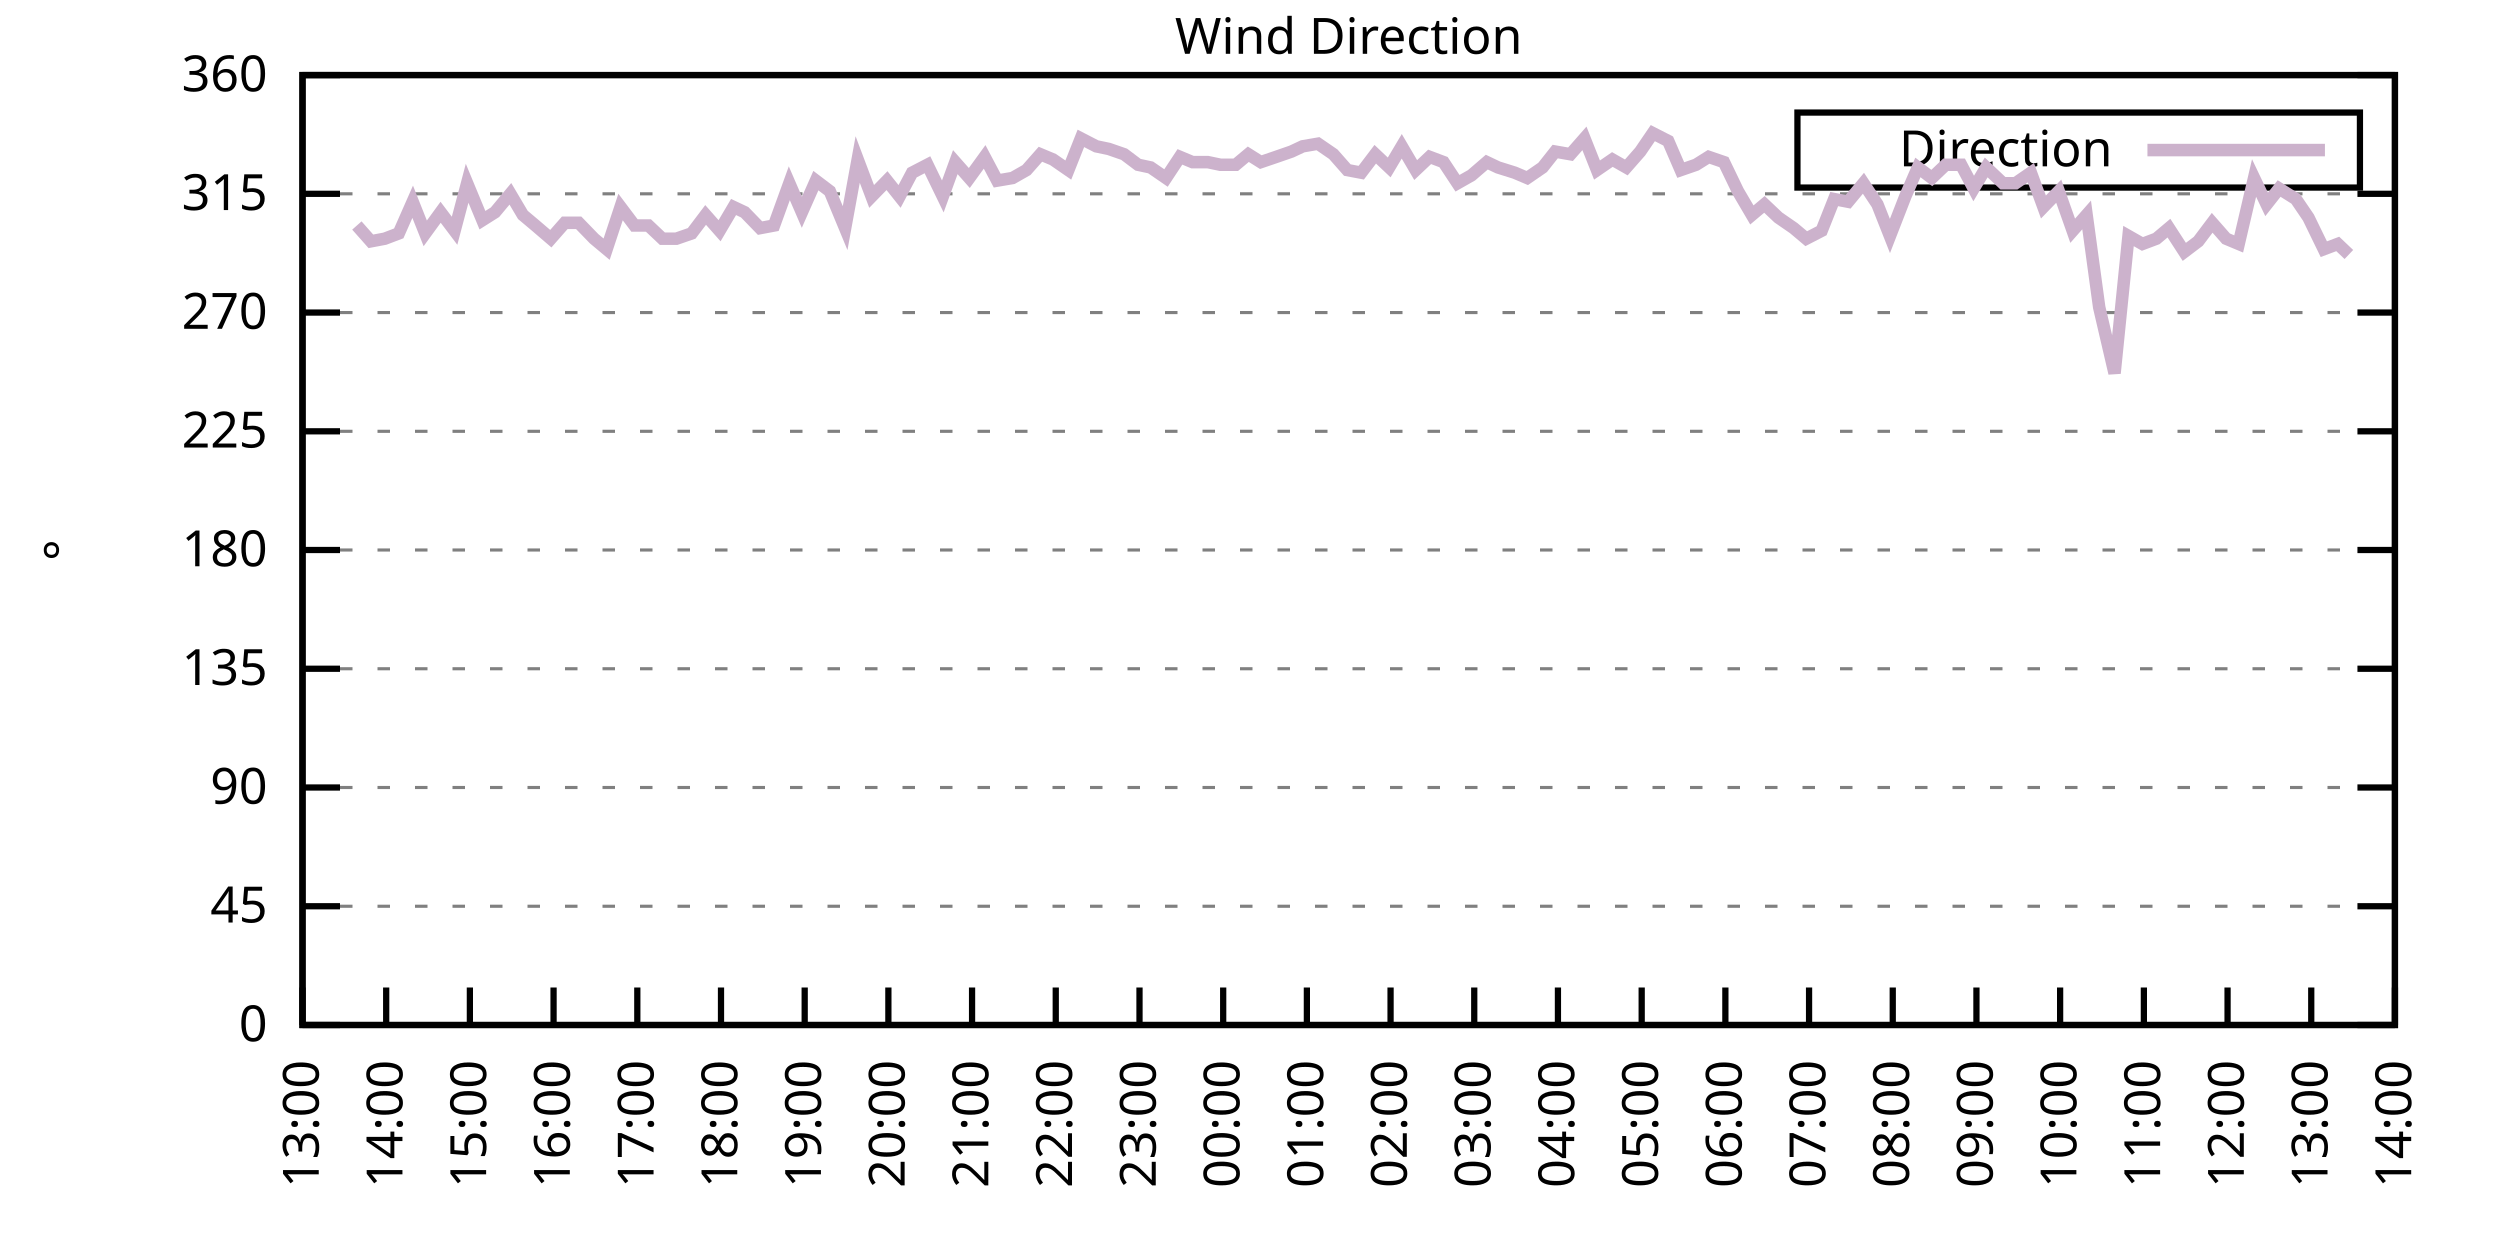
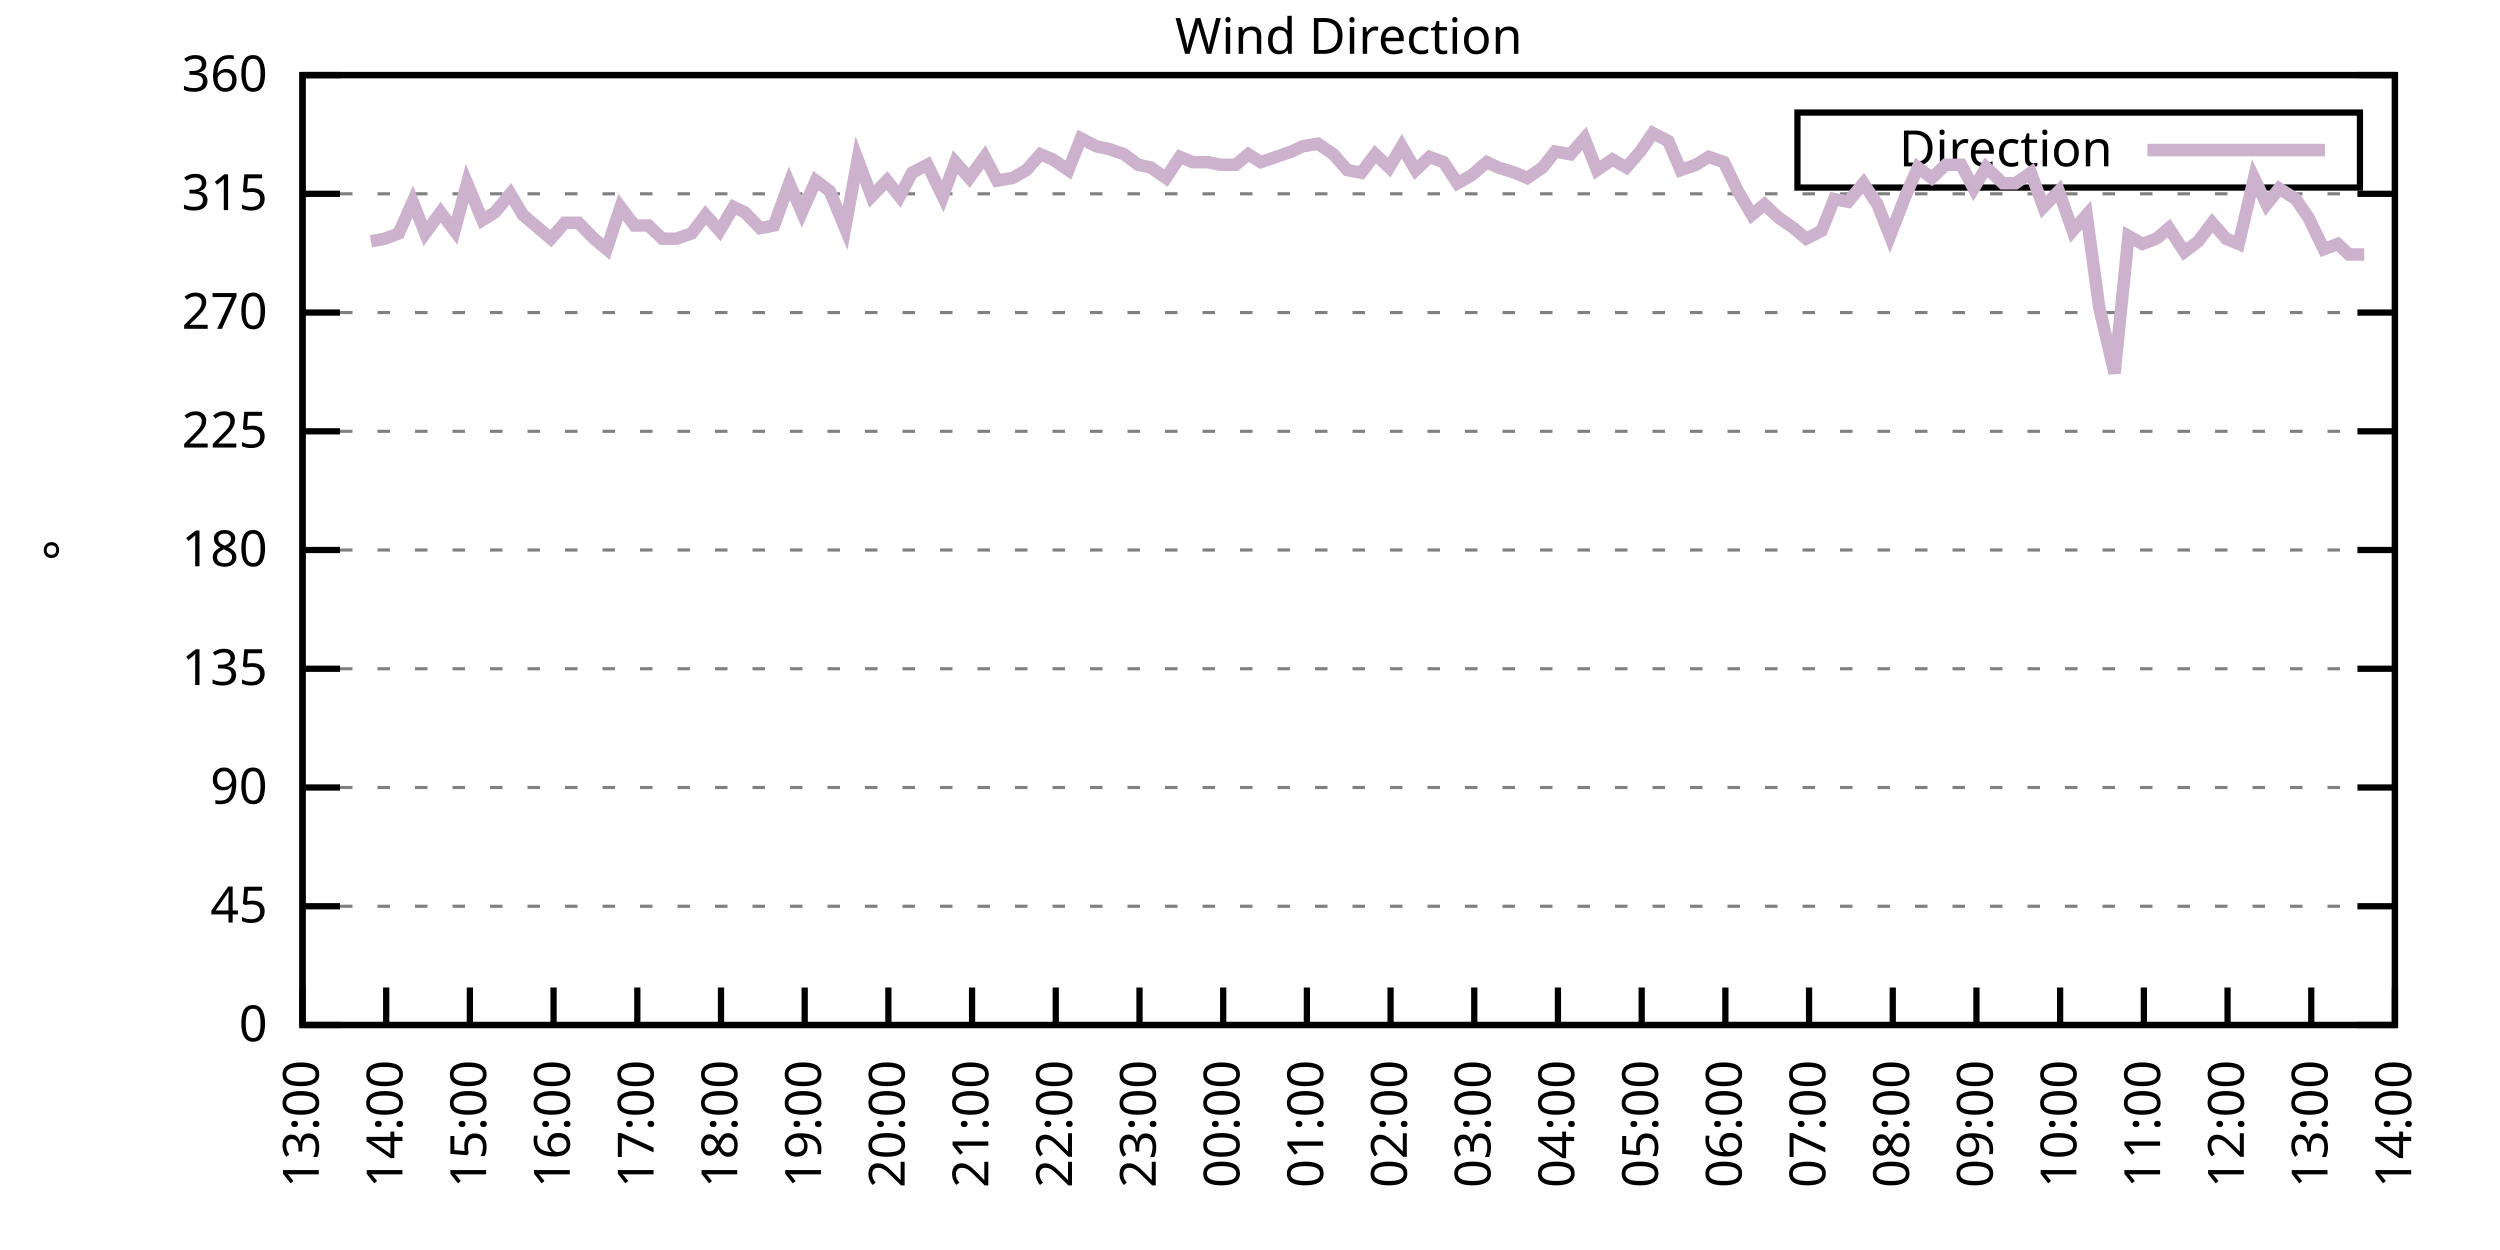
<svg xmlns="http://www.w3.org/2000/svg" xmlns:xlink="http://www.w3.org/1999/xlink" width="400" height="200" viewBox="0 0 400 200">
  <g id="gnuplot_canvas">
    <rect x="0" y="0" width="400" height="200" fill="none" />
    <defs>
      <circle id="gpDot" r="0.5" stroke-width="0.5" stroke="currentColor" />
      <path id="gpPt0" stroke-width="0.333" stroke="currentColor" d="M-1,0 h2 M0,-1 v2" />
      <path id="gpPt1" stroke-width="0.333" stroke="currentColor" d="M-1,-1 L1,1 M1,-1 L-1,1" />
      <path id="gpPt2" stroke-width="0.333" stroke="currentColor" d="M-1,0 L1,0 M0,-1 L0,1 M-1,-1 L1,1 M-1,1 L1,-1" />
      <rect id="gpPt3" stroke-width="0.333" stroke="currentColor" x="-1" y="-1" width="2" height="2" />
      <rect id="gpPt4" stroke-width="0.333" stroke="currentColor" fill="currentColor" x="-1" y="-1" width="2" height="2" />
      <circle id="gpPt5" stroke-width="0.333" stroke="currentColor" cx="0" cy="0" r="1" />
      <use xlink:href="#gpPt5" id="gpPt6" fill="currentColor" stroke="none" />
      <path id="gpPt7" stroke-width="0.333" stroke="currentColor" d="M0,-1.33 L-1.33,0.67 L1.33,0.67 z" />
      <use xlink:href="#gpPt7" id="gpPt8" fill="currentColor" stroke="none" />
      <use xlink:href="#gpPt7" id="gpPt9" stroke="currentColor" transform="rotate(180)" />
      <use xlink:href="#gpPt9" id="gpPt10" fill="currentColor" stroke="none" />
      <use xlink:href="#gpPt3" id="gpPt11" stroke="currentColor" transform="rotate(45)" />
      <use xlink:href="#gpPt11" id="gpPt12" fill="currentColor" stroke="none" />
      <path id="gpPt13" stroke-width="0.333" stroke="currentColor" d="M0,1.330 L1.265,0.411 L0.782,-1.067 L-0.782,-1.076 L-1.265,0.411 z" />
      <use xlink:href="#gpPt13" id="gpPt14" fill="currentColor" stroke="none" />
      <filter id="textbox" filterUnits="objectBoundingBox" x="0" y="0" height="1" width="1">
        <feFlood flood-color="white" flood-opacity="1" result="bgnd" />
        <feComposite in="SourceGraphic" in2="bgnd" operator="atop" />
      </filter>
      <filter id="greybox" filterUnits="objectBoundingBox" x="0" y="0" height="1" width="1">
        <feFlood flood-color="lightgrey" flood-opacity="1" result="grey" />
        <feComposite in="SourceGraphic" in2="grey" operator="atop" />
      </filter>
    </defs>
    <g fill="none" color="white" stroke="currentColor" stroke-width="1.00" stroke-linecap="butt" stroke-linejoin="miter">
</g>
    <g fill="none" color="black" stroke="currentColor" stroke-width="1.00" stroke-linecap="butt" stroke-linejoin="miter">
      <g stroke="none" shape-rendering="crispEdges">
        <polygon fill="rgb(255, 255, 255)" points="48.40,164.00 383.18,164.00 383.18,12.02 48.40,12.02 " />
      </g>
    </g>
    <g fill="none" color="black" stroke="currentColor" stroke-width="1.00" stroke-linecap="butt" stroke-linejoin="miter">
</g>
    <g fill="none" color="black" stroke="black" stroke-width="0.50" stroke-linecap="butt" stroke-linejoin="miter">
</g>
    <g fill="none" color="gray" stroke="currentColor" stroke-width="0.50" stroke-linecap="butt" stroke-linejoin="miter">
      <path stroke="gray" stroke-dasharray="2,4" class="gridline" d="M48.40,164.00 L383.19,164.00  " />
    </g>
    <g fill="none" color="gray" stroke="gray" stroke-width="1.00" stroke-linecap="butt" stroke-linejoin="miter">
</g>
    <g fill="none" color="black" stroke="currentColor" stroke-width="1.00" stroke-linecap="butt" stroke-linejoin="miter">
      <path stroke="black" d="M48.40,164.00 L54.40,164.00 M383.19,164.00 L377.19,164.00  " />
      <g transform="translate(42.80,166.60)" stroke="none" fill="black" font-family="Sans" font-size="8.00" text-anchor="end">
        <text>
          <tspan font-family="Sans"> 0</tspan>
        </text>
      </g>
    </g>
    <g fill="none" color="black" stroke="currentColor" stroke-width="1.00" stroke-linecap="butt" stroke-linejoin="miter">
</g>
    <g fill="none" color="black" stroke="black" stroke-width="0.50" stroke-linecap="butt" stroke-linejoin="miter">
</g>
    <g fill="none" color="gray" stroke="currentColor" stroke-width="0.50" stroke-linecap="butt" stroke-linejoin="miter">
      <path stroke="gray" stroke-dasharray="2,4" class="gridline" d="M48.40,145.00 L383.19,145.00  " />
    </g>
    <g fill="none" color="gray" stroke="gray" stroke-width="1.00" stroke-linecap="butt" stroke-linejoin="miter">
</g>
    <g fill="none" color="black" stroke="currentColor" stroke-width="1.00" stroke-linecap="butt" stroke-linejoin="miter">
      <path stroke="black" d="M48.40,145.00 L54.40,145.00 M383.19,145.00 L377.19,145.00  " />
      <g transform="translate(42.80,147.60)" stroke="none" fill="black" font-family="Sans" font-size="8.00" text-anchor="end">
        <text>
          <tspan font-family="Sans"> 45</tspan>
        </text>
      </g>
    </g>
    <g fill="none" color="black" stroke="currentColor" stroke-width="1.00" stroke-linecap="butt" stroke-linejoin="miter">
</g>
    <g fill="none" color="black" stroke="black" stroke-width="0.50" stroke-linecap="butt" stroke-linejoin="miter">
</g>
    <g fill="none" color="gray" stroke="currentColor" stroke-width="0.50" stroke-linecap="butt" stroke-linejoin="miter">
      <path stroke="gray" stroke-dasharray="2,4" class="gridline" d="M48.40,126.00 L383.19,126.00  " />
    </g>
    <g fill="none" color="gray" stroke="gray" stroke-width="1.00" stroke-linecap="butt" stroke-linejoin="miter">
</g>
    <g fill="none" color="black" stroke="currentColor" stroke-width="1.00" stroke-linecap="butt" stroke-linejoin="miter">
      <path stroke="black" d="M48.40,126.00 L54.40,126.00 M383.19,126.00 L377.19,126.00  " />
      <g transform="translate(42.80,128.60)" stroke="none" fill="black" font-family="Sans" font-size="8.00" text-anchor="end">
        <text>
          <tspan font-family="Sans"> 90</tspan>
        </text>
      </g>
    </g>
    <g fill="none" color="black" stroke="currentColor" stroke-width="1.00" stroke-linecap="butt" stroke-linejoin="miter">
</g>
    <g fill="none" color="black" stroke="black" stroke-width="0.50" stroke-linecap="butt" stroke-linejoin="miter">
</g>
    <g fill="none" color="gray" stroke="currentColor" stroke-width="0.50" stroke-linecap="butt" stroke-linejoin="miter">
      <path stroke="gray" stroke-dasharray="2,4" class="gridline" d="M48.40,107.00 L383.19,107.00  " />
    </g>
    <g fill="none" color="gray" stroke="gray" stroke-width="1.00" stroke-linecap="butt" stroke-linejoin="miter">
</g>
    <g fill="none" color="black" stroke="currentColor" stroke-width="1.00" stroke-linecap="butt" stroke-linejoin="miter">
      <path stroke="black" d="M48.40,107.00 L54.40,107.00 M383.19,107.00 L377.19,107.00  " />
      <g transform="translate(42.80,109.60)" stroke="none" fill="black" font-family="Sans" font-size="8.00" text-anchor="end">
        <text>
          <tspan font-family="Sans"> 135</tspan>
        </text>
      </g>
    </g>
    <g fill="none" color="black" stroke="currentColor" stroke-width="1.00" stroke-linecap="butt" stroke-linejoin="miter">
</g>
    <g fill="none" color="black" stroke="black" stroke-width="0.50" stroke-linecap="butt" stroke-linejoin="miter">
</g>
    <g fill="none" color="gray" stroke="currentColor" stroke-width="0.50" stroke-linecap="butt" stroke-linejoin="miter">
      <path stroke="gray" stroke-dasharray="2,4" class="gridline" d="M48.40,88.00 L383.19,88.00  " />
    </g>
    <g fill="none" color="gray" stroke="gray" stroke-width="1.00" stroke-linecap="butt" stroke-linejoin="miter">
</g>
    <g fill="none" color="black" stroke="currentColor" stroke-width="1.00" stroke-linecap="butt" stroke-linejoin="miter">
      <path stroke="black" d="M48.40,88.00 L54.40,88.00 M383.19,88.00 L377.19,88.00  " />
      <g transform="translate(42.80,90.60)" stroke="none" fill="black" font-family="Sans" font-size="8.00" text-anchor="end">
        <text>
          <tspan font-family="Sans"> 180</tspan>
        </text>
      </g>
    </g>
    <g fill="none" color="black" stroke="currentColor" stroke-width="1.00" stroke-linecap="butt" stroke-linejoin="miter">
</g>
    <g fill="none" color="black" stroke="black" stroke-width="0.50" stroke-linecap="butt" stroke-linejoin="miter">
</g>
    <g fill="none" color="gray" stroke="currentColor" stroke-width="0.50" stroke-linecap="butt" stroke-linejoin="miter">
      <path stroke="gray" stroke-dasharray="2,4" class="gridline" d="M48.40,69.01 L383.19,69.01  " />
    </g>
    <g fill="none" color="gray" stroke="gray" stroke-width="1.00" stroke-linecap="butt" stroke-linejoin="miter">
</g>
    <g fill="none" color="black" stroke="currentColor" stroke-width="1.00" stroke-linecap="butt" stroke-linejoin="miter">
      <path stroke="black" d="M48.40,69.01 L54.40,69.01 M383.19,69.01 L377.19,69.01  " />
      <g transform="translate(42.80,71.61)" stroke="none" fill="black" font-family="Sans" font-size="8.00" text-anchor="end">
        <text>
          <tspan font-family="Sans"> 225</tspan>
        </text>
      </g>
    </g>
    <g fill="none" color="black" stroke="currentColor" stroke-width="1.00" stroke-linecap="butt" stroke-linejoin="miter">
</g>
    <g fill="none" color="black" stroke="black" stroke-width="0.50" stroke-linecap="butt" stroke-linejoin="miter">
</g>
    <g fill="none" color="gray" stroke="currentColor" stroke-width="0.50" stroke-linecap="butt" stroke-linejoin="miter">
      <path stroke="gray" stroke-dasharray="2,4" class="gridline" d="M48.40,50.01 L383.19,50.01  " />
    </g>
    <g fill="none" color="gray" stroke="gray" stroke-width="1.00" stroke-linecap="butt" stroke-linejoin="miter">
</g>
    <g fill="none" color="black" stroke="currentColor" stroke-width="1.00" stroke-linecap="butt" stroke-linejoin="miter">
      <path stroke="black" d="M48.40,50.01 L54.40,50.01 M383.19,50.01 L377.19,50.01  " />
      <g transform="translate(42.80,52.61)" stroke="none" fill="black" font-family="Sans" font-size="8.00" text-anchor="end">
        <text>
          <tspan font-family="Sans"> 270</tspan>
        </text>
      </g>
    </g>
    <g fill="none" color="black" stroke="currentColor" stroke-width="1.00" stroke-linecap="butt" stroke-linejoin="miter">
</g>
    <g fill="none" color="black" stroke="black" stroke-width="0.50" stroke-linecap="butt" stroke-linejoin="miter">
</g>
    <g fill="none" color="gray" stroke="currentColor" stroke-width="0.50" stroke-linecap="butt" stroke-linejoin="miter">
      <path stroke="gray" stroke-dasharray="2,4" class="gridline" d="M48.40,31.01 L383.19,31.01  " />
    </g>
    <g fill="none" color="gray" stroke="gray" stroke-width="1.00" stroke-linecap="butt" stroke-linejoin="miter">
</g>
    <g fill="none" color="black" stroke="currentColor" stroke-width="1.00" stroke-linecap="butt" stroke-linejoin="miter">
      <path stroke="black" d="M48.40,31.01 L54.40,31.01 M383.19,31.01 L377.19,31.01  " />
      <g transform="translate(42.80,33.61)" stroke="none" fill="black" font-family="Sans" font-size="8.00" text-anchor="end">
        <text>
          <tspan font-family="Sans"> 315</tspan>
        </text>
      </g>
    </g>
    <g fill="none" color="black" stroke="currentColor" stroke-width="1.00" stroke-linecap="butt" stroke-linejoin="miter">
</g>
    <g fill="none" color="black" stroke="black" stroke-width="0.50" stroke-linecap="butt" stroke-linejoin="miter">
</g>
    <g fill="none" color="gray" stroke="currentColor" stroke-width="0.50" stroke-linecap="butt" stroke-linejoin="miter">
      <path stroke="gray" stroke-dasharray="2,4" class="gridline" d="M48.40,12.01 L383.19,12.01  " />
    </g>
    <g fill="none" color="gray" stroke="gray" stroke-width="1.00" stroke-linecap="butt" stroke-linejoin="miter">
</g>
    <g fill="none" color="black" stroke="currentColor" stroke-width="1.00" stroke-linecap="butt" stroke-linejoin="miter">
      <path stroke="black" d="M48.40,12.01 L54.40,12.01 M383.19,12.01 L377.19,12.01  " />
      <g transform="translate(42.80,14.61)" stroke="none" fill="black" font-family="Sans" font-size="8.00" text-anchor="end">
        <text>
          <tspan font-family="Sans"> 360</tspan>
        </text>
      </g>
    </g>
    <g fill="none" color="black" stroke="currentColor" stroke-width="1.00" stroke-linecap="butt" stroke-linejoin="miter">
      <path stroke="black" d="M48.40,164.00 L48.40,158.00  " />
      <g transform="translate(51.00,169.60) rotate(270.00)" stroke="none" fill="black" font-family="Sans" font-size="8.00" text-anchor="end">
        <text>
          <tspan font-family="Sans">13:00</tspan>
        </text>
      </g>
    </g>
    <g fill="none" color="black" stroke="currentColor" stroke-width="1.00" stroke-linecap="butt" stroke-linejoin="miter">
      <path stroke="black" d="M61.79,164.00 L61.79,158.00  " />
      <g transform="translate(64.39,169.60) rotate(270.00)" stroke="none" fill="black" font-family="Sans" font-size="8.00" text-anchor="end">
        <text>
          <tspan font-family="Sans">14:00</tspan>
        </text>
      </g>
    </g>
    <g fill="none" color="black" stroke="currentColor" stroke-width="1.00" stroke-linecap="butt" stroke-linejoin="miter">
      <path stroke="black" d="M75.18,164.00 L75.18,158.00  " />
      <g transform="translate(77.78,169.60) rotate(270.00)" stroke="none" fill="black" font-family="Sans" font-size="8.00" text-anchor="end">
        <text>
          <tspan font-family="Sans">15:00</tspan>
        </text>
      </g>
    </g>
    <g fill="none" color="black" stroke="currentColor" stroke-width="1.00" stroke-linecap="butt" stroke-linejoin="miter">
      <path stroke="black" d="M88.57,164.00 L88.57,158.00  " />
      <g transform="translate(91.17,169.60) rotate(270.00)" stroke="none" fill="black" font-family="Sans" font-size="8.00" text-anchor="end">
        <text>
          <tspan font-family="Sans">16:00</tspan>
        </text>
      </g>
    </g>
    <g fill="none" color="black" stroke="currentColor" stroke-width="1.00" stroke-linecap="butt" stroke-linejoin="miter">
      <path stroke="black" d="M101.97,164.00 L101.97,158.00  " />
      <g transform="translate(104.57,169.60) rotate(270.00)" stroke="none" fill="black" font-family="Sans" font-size="8.00" text-anchor="end">
        <text>
          <tspan font-family="Sans">17:00</tspan>
        </text>
      </g>
    </g>
    <g fill="none" color="black" stroke="currentColor" stroke-width="1.00" stroke-linecap="butt" stroke-linejoin="miter">
      <path stroke="black" d="M115.36,164.00 L115.36,158.00  " />
      <g transform="translate(117.96,169.60) rotate(270.00)" stroke="none" fill="black" font-family="Sans" font-size="8.00" text-anchor="end">
        <text>
          <tspan font-family="Sans">18:00</tspan>
        </text>
      </g>
    </g>
    <g fill="none" color="black" stroke="currentColor" stroke-width="1.00" stroke-linecap="butt" stroke-linejoin="miter">
      <path stroke="black" d="M128.75,164.00 L128.75,158.00  " />
      <g transform="translate(131.35,169.60) rotate(270.00)" stroke="none" fill="black" font-family="Sans" font-size="8.00" text-anchor="end">
        <text>
          <tspan font-family="Sans">19:00</tspan>
        </text>
      </g>
    </g>
    <g fill="none" color="black" stroke="currentColor" stroke-width="1.00" stroke-linecap="butt" stroke-linejoin="miter">
      <path stroke="black" d="M142.14,164.00 L142.14,158.00  " />
      <g transform="translate(144.74,169.60) rotate(270.00)" stroke="none" fill="black" font-family="Sans" font-size="8.00" text-anchor="end">
        <text>
          <tspan font-family="Sans">20:00</tspan>
        </text>
      </g>
    </g>
    <g fill="none" color="black" stroke="currentColor" stroke-width="1.00" stroke-linecap="butt" stroke-linejoin="miter">
      <path stroke="black" d="M155.53,164.00 L155.53,158.00  " />
      <g transform="translate(158.13,169.60) rotate(270.00)" stroke="none" fill="black" font-family="Sans" font-size="8.00" text-anchor="end">
        <text>
          <tspan font-family="Sans">21:00</tspan>
        </text>
      </g>
    </g>
    <g fill="none" color="black" stroke="currentColor" stroke-width="1.00" stroke-linecap="butt" stroke-linejoin="miter">
      <path stroke="black" d="M168.92,164.00 L168.92,158.00  " />
      <g transform="translate(171.52,169.60) rotate(270.00)" stroke="none" fill="black" font-family="Sans" font-size="8.00" text-anchor="end">
        <text>
          <tspan font-family="Sans">22:00</tspan>
        </text>
      </g>
    </g>
    <g fill="none" color="black" stroke="currentColor" stroke-width="1.00" stroke-linecap="butt" stroke-linejoin="miter">
      <path stroke="black" d="M182.32,164.00 L182.32,158.00  " />
      <g transform="translate(184.92,169.60) rotate(270.00)" stroke="none" fill="black" font-family="Sans" font-size="8.00" text-anchor="end">
        <text>
          <tspan font-family="Sans">23:00</tspan>
        </text>
      </g>
    </g>
    <g fill="none" color="black" stroke="currentColor" stroke-width="1.00" stroke-linecap="butt" stroke-linejoin="miter">
      <path stroke="black" d="M195.71,164.00 L195.71,158.00  " />
      <g transform="translate(198.31,169.60) rotate(270.00)" stroke="none" fill="black" font-family="Sans" font-size="8.00" text-anchor="end">
        <text>
          <tspan font-family="Sans">00:00</tspan>
        </text>
      </g>
    </g>
    <g fill="none" color="black" stroke="currentColor" stroke-width="1.00" stroke-linecap="butt" stroke-linejoin="miter">
      <path stroke="black" d="M209.10,164.00 L209.10,158.00  " />
      <g transform="translate(211.70,169.60) rotate(270.00)" stroke="none" fill="black" font-family="Sans" font-size="8.00" text-anchor="end">
        <text>
          <tspan font-family="Sans">01:00</tspan>
        </text>
      </g>
    </g>
    <g fill="none" color="black" stroke="currentColor" stroke-width="1.00" stroke-linecap="butt" stroke-linejoin="miter">
      <path stroke="black" d="M222.49,164.00 L222.49,158.00  " />
      <g transform="translate(225.09,169.60) rotate(270.00)" stroke="none" fill="black" font-family="Sans" font-size="8.00" text-anchor="end">
        <text>
          <tspan font-family="Sans">02:00</tspan>
        </text>
      </g>
    </g>
    <g fill="none" color="black" stroke="currentColor" stroke-width="1.00" stroke-linecap="butt" stroke-linejoin="miter">
      <path stroke="black" d="M235.88,164.00 L235.88,158.00  " />
      <g transform="translate(238.48,169.60) rotate(270.00)" stroke="none" fill="black" font-family="Sans" font-size="8.00" text-anchor="end">
        <text>
          <tspan font-family="Sans">03:00</tspan>
        </text>
      </g>
    </g>
    <g fill="none" color="black" stroke="currentColor" stroke-width="1.00" stroke-linecap="butt" stroke-linejoin="miter">
      <path stroke="black" d="M249.27,164.00 L249.27,158.00  " />
      <g transform="translate(251.87,169.60) rotate(270.00)" stroke="none" fill="black" font-family="Sans" font-size="8.00" text-anchor="end">
        <text>
          <tspan font-family="Sans">04:00</tspan>
        </text>
      </g>
    </g>
    <g fill="none" color="black" stroke="currentColor" stroke-width="1.00" stroke-linecap="butt" stroke-linejoin="miter">
      <path stroke="black" d="M262.67,164.00 L262.67,158.00  " />
      <g transform="translate(265.27,169.60) rotate(270.00)" stroke="none" fill="black" font-family="Sans" font-size="8.00" text-anchor="end">
        <text>
          <tspan font-family="Sans">05:00</tspan>
        </text>
      </g>
    </g>
    <g fill="none" color="black" stroke="currentColor" stroke-width="1.00" stroke-linecap="butt" stroke-linejoin="miter">
      <path stroke="black" d="M276.06,164.00 L276.06,158.00  " />
      <g transform="translate(278.66,169.60) rotate(270.00)" stroke="none" fill="black" font-family="Sans" font-size="8.00" text-anchor="end">
        <text>
          <tspan font-family="Sans">06:00</tspan>
        </text>
      </g>
    </g>
    <g fill="none" color="black" stroke="currentColor" stroke-width="1.00" stroke-linecap="butt" stroke-linejoin="miter">
      <path stroke="black" d="M289.45,164.00 L289.45,158.00  " />
      <g transform="translate(292.05,169.60) rotate(270.00)" stroke="none" fill="black" font-family="Sans" font-size="8.00" text-anchor="end">
        <text>
          <tspan font-family="Sans">07:00</tspan>
        </text>
      </g>
    </g>
    <g fill="none" color="black" stroke="currentColor" stroke-width="1.00" stroke-linecap="butt" stroke-linejoin="miter">
      <path stroke="black" d="M302.84,164.00 L302.84,158.00  " />
      <g transform="translate(305.44,169.60) rotate(270.00)" stroke="none" fill="black" font-family="Sans" font-size="8.00" text-anchor="end">
        <text>
          <tspan font-family="Sans">08:00</tspan>
        </text>
      </g>
    </g>
    <g fill="none" color="black" stroke="currentColor" stroke-width="1.00" stroke-linecap="butt" stroke-linejoin="miter">
      <path stroke="black" d="M316.23,164.00 L316.23,158.00  " />
      <g transform="translate(318.83,169.60) rotate(270.00)" stroke="none" fill="black" font-family="Sans" font-size="8.00" text-anchor="end">
        <text>
          <tspan font-family="Sans">09:00</tspan>
        </text>
      </g>
    </g>
    <g fill="none" color="black" stroke="currentColor" stroke-width="1.00" stroke-linecap="butt" stroke-linejoin="miter">
      <path stroke="black" d="M329.62,164.00 L329.62,158.00  " />
      <g transform="translate(332.22,169.60) rotate(270.00)" stroke="none" fill="black" font-family="Sans" font-size="8.00" text-anchor="end">
        <text>
          <tspan font-family="Sans">10:00</tspan>
        </text>
      </g>
    </g>
    <g fill="none" color="black" stroke="currentColor" stroke-width="1.00" stroke-linecap="butt" stroke-linejoin="miter">
      <path stroke="black" d="M343.02,164.00 L343.02,158.00  " />
      <g transform="translate(345.62,169.60) rotate(270.00)" stroke="none" fill="black" font-family="Sans" font-size="8.00" text-anchor="end">
        <text>
          <tspan font-family="Sans">11:00</tspan>
        </text>
      </g>
    </g>
    <g fill="none" color="black" stroke="currentColor" stroke-width="1.00" stroke-linecap="butt" stroke-linejoin="miter">
      <path stroke="black" d="M356.41,164.00 L356.41,158.00  " />
      <g transform="translate(359.01,169.60) rotate(270.00)" stroke="none" fill="black" font-family="Sans" font-size="8.00" text-anchor="end">
        <text>
          <tspan font-family="Sans">12:00</tspan>
        </text>
      </g>
    </g>
    <g fill="none" color="black" stroke="currentColor" stroke-width="1.00" stroke-linecap="butt" stroke-linejoin="miter">
      <path stroke="black" d="M369.80,164.00 L369.80,158.00  " />
      <g transform="translate(372.40,169.60) rotate(270.00)" stroke="none" fill="black" font-family="Sans" font-size="8.00" text-anchor="end">
        <text>
          <tspan font-family="Sans">13:00</tspan>
        </text>
      </g>
    </g>
    <g fill="none" color="black" stroke="currentColor" stroke-width="1.00" stroke-linecap="butt" stroke-linejoin="miter">
      <path stroke="black" d="M383.19,164.00 L383.19,158.00  " />
      <g transform="translate(385.79,169.60) rotate(270.00)" stroke="none" fill="black" font-family="Sans" font-size="8.00" text-anchor="end">
        <text>
          <tspan font-family="Sans">14:00</tspan>
        </text>
      </g>
    </g>
    <g fill="none" color="black" stroke="currentColor" stroke-width="1.00" stroke-linecap="butt" stroke-linejoin="miter">
</g>
    <g fill="none" color="black" stroke="currentColor" stroke-width="1.00" stroke-linecap="butt" stroke-linejoin="miter">
      <path stroke="black" d="M48.40,12.01 L48.40,164.00 L383.19,164.00 L383.19,12.01 L48.40,12.01 Z  " />
    </g>
    <g fill="none" color="black" stroke="currentColor" stroke-width="1.00" stroke-linecap="butt" stroke-linejoin="miter">
</g>
    <g fill="none" color="black" stroke="currentColor" stroke-width="1.00" stroke-linecap="butt" stroke-linejoin="miter">
      <path stroke="black" d="M287.59,30.01 L287.59,18.01 L377.59,18.01 L377.59,30.01 L287.59,30.01 Z  " />
    </g>
    <g id="Wind_direction_plot_1">
      <g fill="none" color="white" stroke="black" stroke-width="2.00" stroke-linecap="butt" stroke-linejoin="miter">
</g>
      <g fill="none" color="black" stroke="currentColor" stroke-width="2.00" stroke-linecap="butt" stroke-linejoin="miter">
        <g transform="translate(337.99,26.61)" stroke="none" fill="black" font-family="Sans" font-size="8.00" text-anchor="end">
          <text>
            <tspan font-family="Sans">Direction</tspan>
          </text>
        </g>
      </g>
      <g fill="none" color="black" stroke="currentColor" stroke-width="2.00" stroke-linecap="butt" stroke-linejoin="miter">
-         <path stroke="rgb(204, 178, 204)" d="M343.59,24.01 L371.99,24.01 M57.10,36.08 L59.34,38.61 L61.57,38.19 L63.80,37.34 L66.03,32.28 L68.04,37.34   L70.50,33.96 L72.73,36.92 L74.74,29.32 L77.19,35.23 L79.20,33.96 L81.66,31.01 L83.66,34.39 L85.67,36.08   L88.13,38.19 L90.36,35.65 L92.59,35.65 L95.05,38.19 L97.06,39.87 L99.29,33.12 L101.52,36.08 L103.75,36.08   L105.98,38.19 L108.22,38.19 L110.67,37.34 L112.90,34.39 L115.13,36.92 L117.37,33.12 L119.15,33.96 L121.61,36.50   L123.84,36.08 L126.29,29.32 L128.30,33.96 L130.54,28.90 L132.77,30.59 L135.22,36.50 L137.23,25.52 L139.46,31.43   L141.92,28.90 L143.93,31.43 L145.94,27.63 L148.39,26.36 L150.85,31.43 L152.85,25.94 L155.09,28.48 L157.54,25.10   L159.55,28.90 L162.01,28.48 L164.24,27.21 L166.47,24.68 L168.48,25.52 L170.93,27.21 L172.94,22.14 L175.40,23.41   L177.41,23.83 L179.86,24.68 L182.09,26.36 L184.10,26.79 L186.56,28.48 L188.79,25.10 L190.80,25.94 L193.25,25.94   L195.26,26.36 L197.72,26.36 L199.73,24.68 L201.73,25.94 L204.19,25.10 L206.64,24.25 L208.43,23.41 L210.88,22.99   L213.34,24.68 L215.57,27.21 L217.80,27.63 L220.04,24.68 L222.27,26.79 L224.28,23.41 L226.51,27.21 L228.74,25.10   L230.97,25.94 L233.20,29.32 L235.44,28.05 L237.89,25.94 L239.68,26.79 L242.36,27.63 L244.36,28.48 L246.82,26.79   L248.83,24.25 L251.28,24.68 L253.51,22.14 L255.52,27.21 L257.98,25.52 L260.21,26.79 L262.44,24.25 L264.45,21.30   L266.91,22.56 L268.92,27.21 L271.37,26.36 L273.38,25.10 L275.83,25.94 L278.07,30.59 L280.30,34.39 L282.31,32.70   L284.54,34.81 L286.99,36.50 L289.00,38.19 L291.46,36.92 L293.47,31.85 L295.70,32.28 L298.15,29.32 L300.39,32.70   L302.39,37.76 L304.85,31.43 L306.86,26.79 L309.09,28.48 L311.32,26.36 L313.78,26.36 L315.79,30.16 L317.79,26.79   L320.47,29.32 L322.48,29.32 L324.94,27.63 L326.95,33.12 L329.40,30.59 L331.63,36.92 L333.86,34.39 L335.87,49.16   L338.33,59.72 L340.56,37.76 L342.79,39.03 L345.02,38.19 L347.03,36.50 L349.49,40.30 L351.72,38.61 L353.95,35.65   L356.18,38.19 L358.19,39.03 L360.65,28.48 L362.66,32.70 L364.66,30.16 L367.34,31.85 L369.35,34.81 L371.81,39.87   L374.04,39.03 L375.82,40.72  " />
+         <path stroke="rgb(204, 178, 204)" d="M343.59,24.01 L371.99,24.01 M59.34,38.61 L61.57,38.19 L63.80,37.34 L66.03,32.28 L68.04,37.34 L70.50,33.96   L72.73,36.92 L74.74,29.32 L77.19,35.23 L79.20,33.96 L81.66,31.01 L83.66,34.39 L85.67,36.08 L88.13,38.19   L90.36,35.65 L92.59,35.65 L95.05,38.19 L97.06,39.87 L99.29,33.12 L101.52,36.08 L103.75,36.08 L105.98,38.19   L108.22,38.19 L110.67,37.34 L112.90,34.39 L115.13,36.92 L117.37,33.12 L119.15,33.96 L121.61,36.50 L123.84,36.08   L126.29,29.32 L128.30,33.96 L130.54,28.90 L132.77,30.59 L135.22,36.50 L137.23,25.52 L139.46,31.43 L141.92,28.90   L143.93,31.43 L145.94,27.63 L148.39,26.36 L150.85,31.43 L152.85,25.94 L155.09,28.48 L157.54,25.10 L159.55,28.90   L162.01,28.48 L164.24,27.21 L166.47,24.68 L168.48,25.52 L170.93,27.21 L172.94,22.14 L175.40,23.41 L177.41,23.83   L179.86,24.68 L182.09,26.36 L184.10,26.79 L186.56,28.48 L188.79,25.10 L190.80,25.94 L193.25,25.94 L195.26,26.36   L197.72,26.36 L199.73,24.68 L201.73,25.94 L204.19,25.10 L206.64,24.25 L208.43,23.41 L210.88,22.99 L213.34,24.68   L215.57,27.21 L217.80,27.63 L220.04,24.68 L222.27,26.79 L224.28,23.41 L226.51,27.21 L228.74,25.10 L230.97,25.94   L233.20,29.32 L235.44,28.05 L237.89,25.94 L239.68,26.79 L242.36,27.63 L244.36,28.48 L246.82,26.79 L248.83,24.25   L251.28,24.68 L253.51,22.14 L255.52,27.21 L257.98,25.52 L260.21,26.79 L262.44,24.25 L264.45,21.30 L266.91,22.56   L268.92,27.21 L271.37,26.36 L273.38,25.10 L275.83,25.94 L278.07,30.59 L280.30,34.39 L282.31,32.70 L284.54,34.81   L286.99,36.50 L289.00,38.19 L291.46,36.92 L293.47,31.85 L295.70,32.28 L298.15,29.32 L300.39,32.70 L302.39,37.76   L304.85,31.43 L306.86,26.79 L309.09,28.48 L311.32,26.36 L313.78,26.36 L315.79,30.16 L317.79,26.79 L320.47,29.32   L322.48,29.32 L324.94,27.63 L326.95,33.12 L329.40,30.59 L331.63,36.92 L333.86,34.39 L335.87,49.16 L338.33,59.72   L340.56,37.76 L342.79,39.03 L345.02,38.19 L347.03,36.50 L349.49,40.30 L351.72,38.61 L353.95,35.65 L356.18,38.19   L358.19,39.03 L360.65,28.48 L362.66,32.70 L364.66,30.16 L367.34,31.85 L369.35,34.81 L371.81,39.87 L374.04,39.03   L375.82,40.72 L378.28,40.72  " />
      </g>
    </g>
    <g fill="none" color="black" stroke="currentColor" stroke-width="2.00" stroke-linecap="butt" stroke-linejoin="miter">
</g>
    <g fill="none" color="black" stroke="black" stroke-width="1.00" stroke-linecap="butt" stroke-linejoin="miter">
</g>
    <g fill="none" color="black" stroke="currentColor" stroke-width="1.00" stroke-linecap="butt" stroke-linejoin="miter">
      <path stroke="black" d="M48.40,12.01 L48.40,164.00 L383.19,164.00 L383.19,12.01 L48.40,12.01 Z  " />
      <g transform="translate(12.80,88.01) rotate(270.00)" stroke="none" fill="black" font-family="Sans" font-size="8.00" text-anchor="middle">
        <text>
          <tspan font-family="Sans">°</tspan>
        </text>
      </g>
    </g>
    <g fill="none" color="black" stroke="currentColor" stroke-width="1.00" stroke-linecap="butt" stroke-linejoin="miter">
</g>
    <g fill="none" color="black" stroke="currentColor" stroke-width="1.00" stroke-linecap="butt" stroke-linejoin="miter">
      <g transform="translate(215.79,8.61)" stroke="none" fill="black" font-family="Sans" font-size="8.00" text-anchor="middle">
        <text>
          <tspan font-family="Sans">Wind Direction</tspan>
        </text>
      </g>
    </g>
    <g fill="none" color="black" stroke="currentColor" stroke-width="1.00" stroke-linecap="butt" stroke-linejoin="miter">
</g>
  </g>
</svg>
